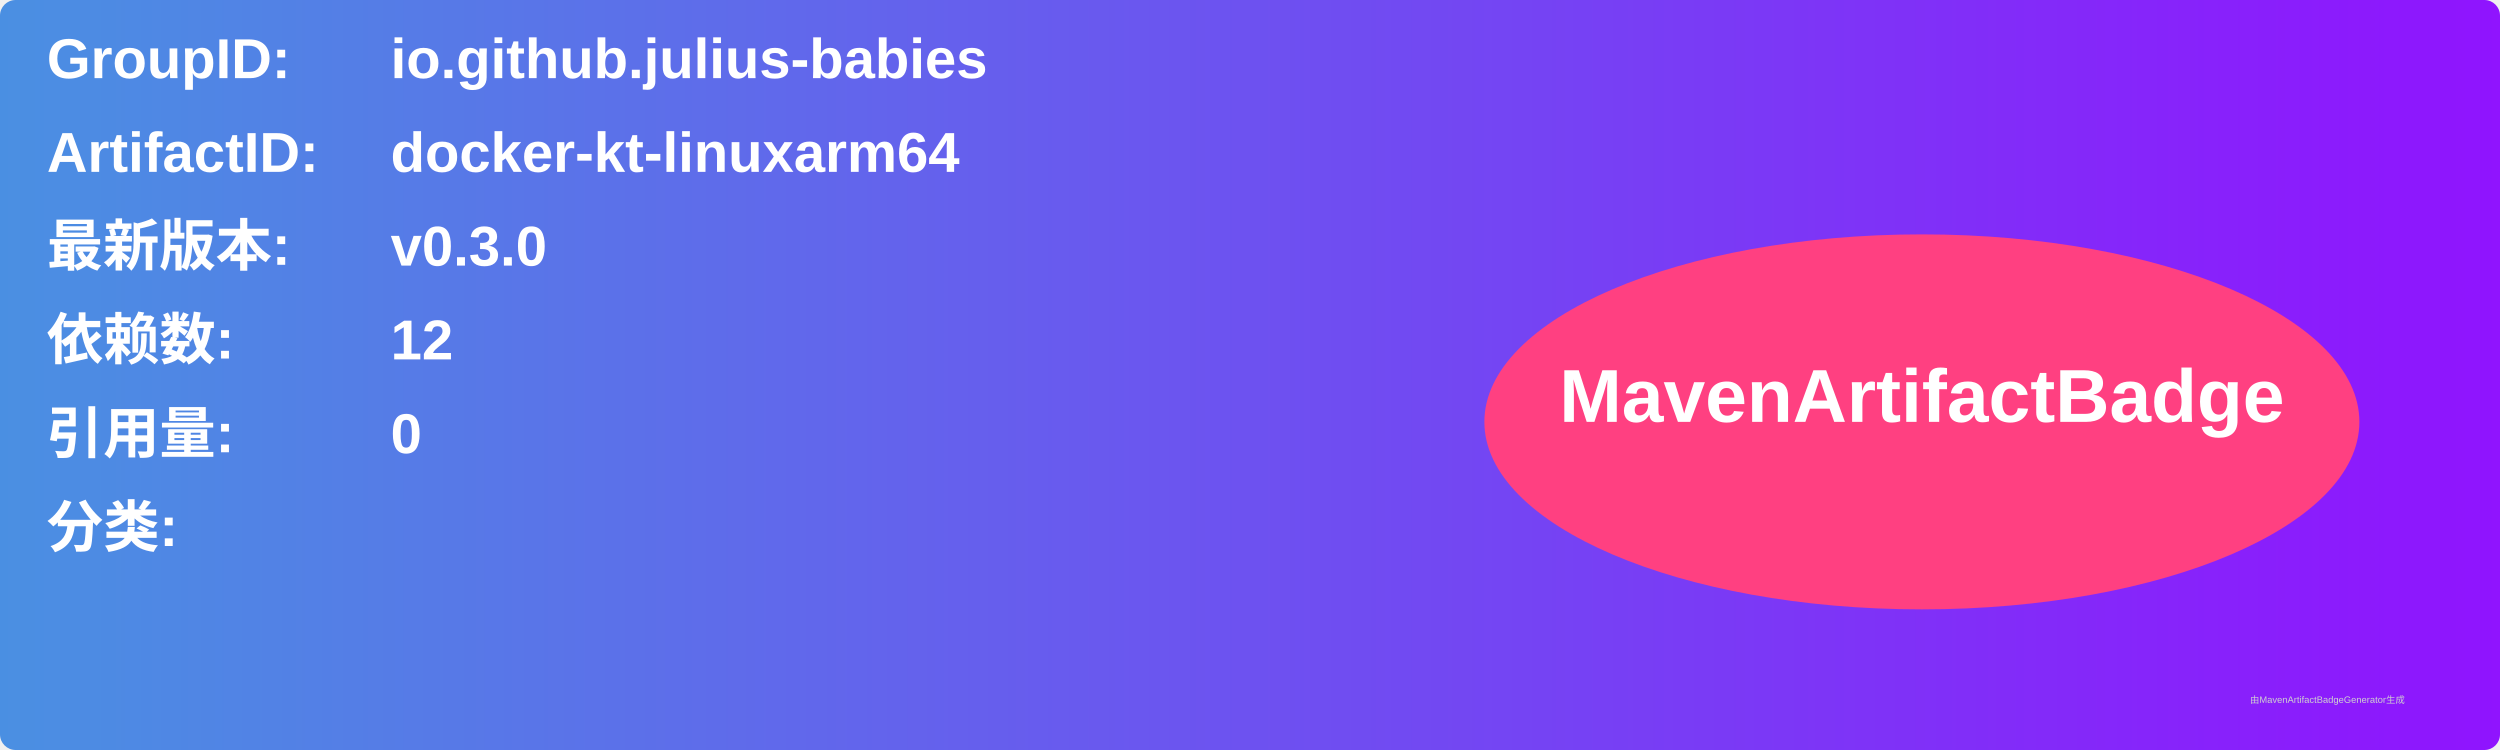
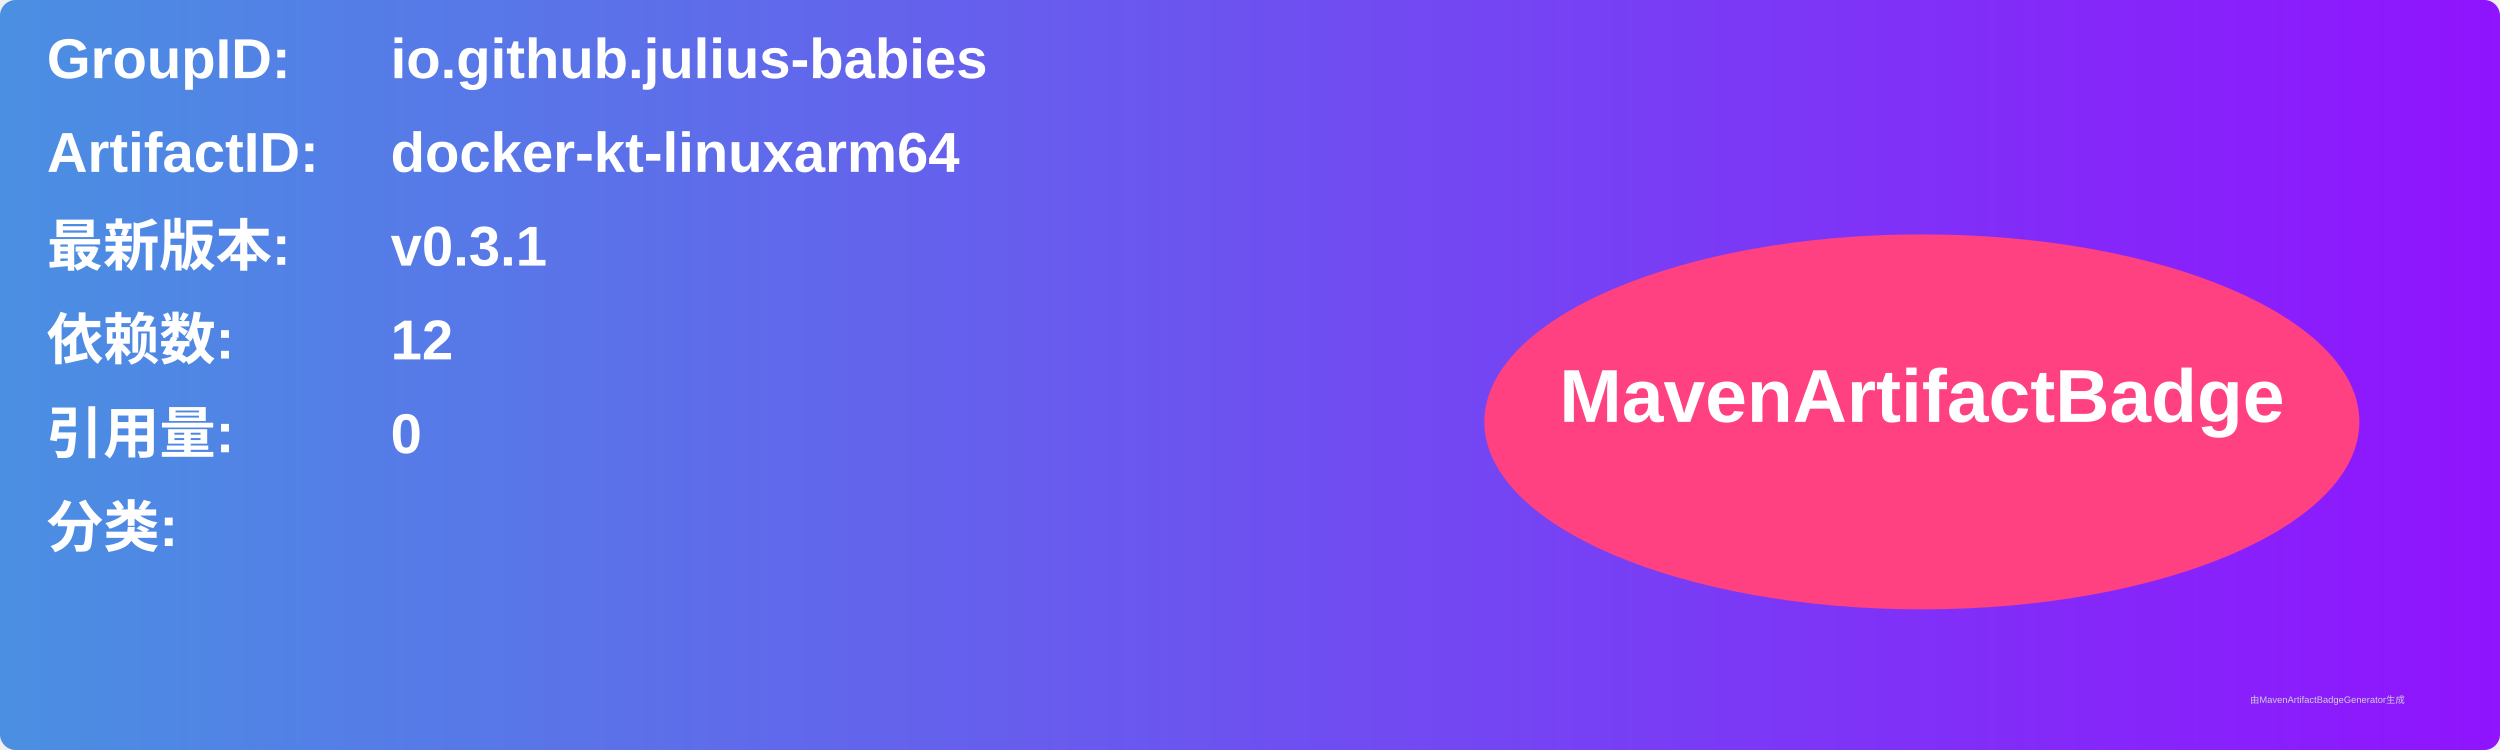
<svg xmlns="http://www.w3.org/2000/svg" width="800" height="240" viewBox="0 0 800 240">
  <linearGradient id="grad" x1="0%" y1="0%" x2="100%" y2="0%">
    <stop offset="0%" stop-color="#4a90e2" />
    <stop offset="100%" stop-color="#9013fe" />
  </linearGradient>
  <rect width="100%" height="100%" rx="5" ry="5" fill="url(#grad)" />
  <g transform="translate(15, 15)">
    <text x="0" y="10" font-family="Arial" font-size="18" fill="white" font-weight="bold" width="260">GroupID:</text>
    <text x="110" y="10" font-family="Arial" font-size="18" fill="white" font-weight="bold" width="460">io.github.julius-babies</text>
    <text x="0" y="40" font-family="Arial" font-size="18" fill="white" font-weight="bold" width="260">ArtifactID:</text>
    <text x="110" y="40" font-family="Arial" font-size="18" fill="white" font-weight="bold" width="460">docker-kt-linuxarm64</text>
    <text x="0" y="70" font-family="Arial" font-size="18" fill="white" font-weight="bold">最新版本:</text>
    <text x="110" y="70" font-family="Arial" font-size="18" fill="white" font-weight="bold">
-       <tspan font-weight="bold">v0.3.0</tspan>
+       <tspan font-weight="bold">v0.3.1</tspan>
    </text>
    <text x="0" y="100" font-family="Arial" font-size="18" fill="white" font-weight="bold">依赖数: </text>
    <text x="110" y="100" font-family="Arial" font-size="18" fill="white">
      <tspan font-weight="bold">12</tspan>
    </text>
    <text x="0" y="130" font-family="Arial" font-size="18" fill="white" font-weight="bold">引用量: </text>
    <text x="110" y="130" font-family="Arial" font-size="18" fill="white">
      <tspan font-weight="bold">0</tspan>
    </text>
    <text x="0" y="160" font-family="Arial" font-size="18" fill="white" font-weight="bold">分类:</text>
    <text x="10" y="190" font-family="Arial" font-size="10" fill="white">
      <tspan font-weight="bold" />
    </text>
    <ellipse cx="600" cy="120" rx="140" ry="60" fill="#ff4081" />
    <text x="600" y="120" text-anchor="middle" font-family="Arial" font-size="24" fill="white" font-weight="bold">MavenArtifactBadge</text>
  </g>
  <text x="720" y="225" font-family="Arial" font-size="3" fill="#d0d0d0">由MavenArtifactBadgeGenerator生成</text>
</svg>
